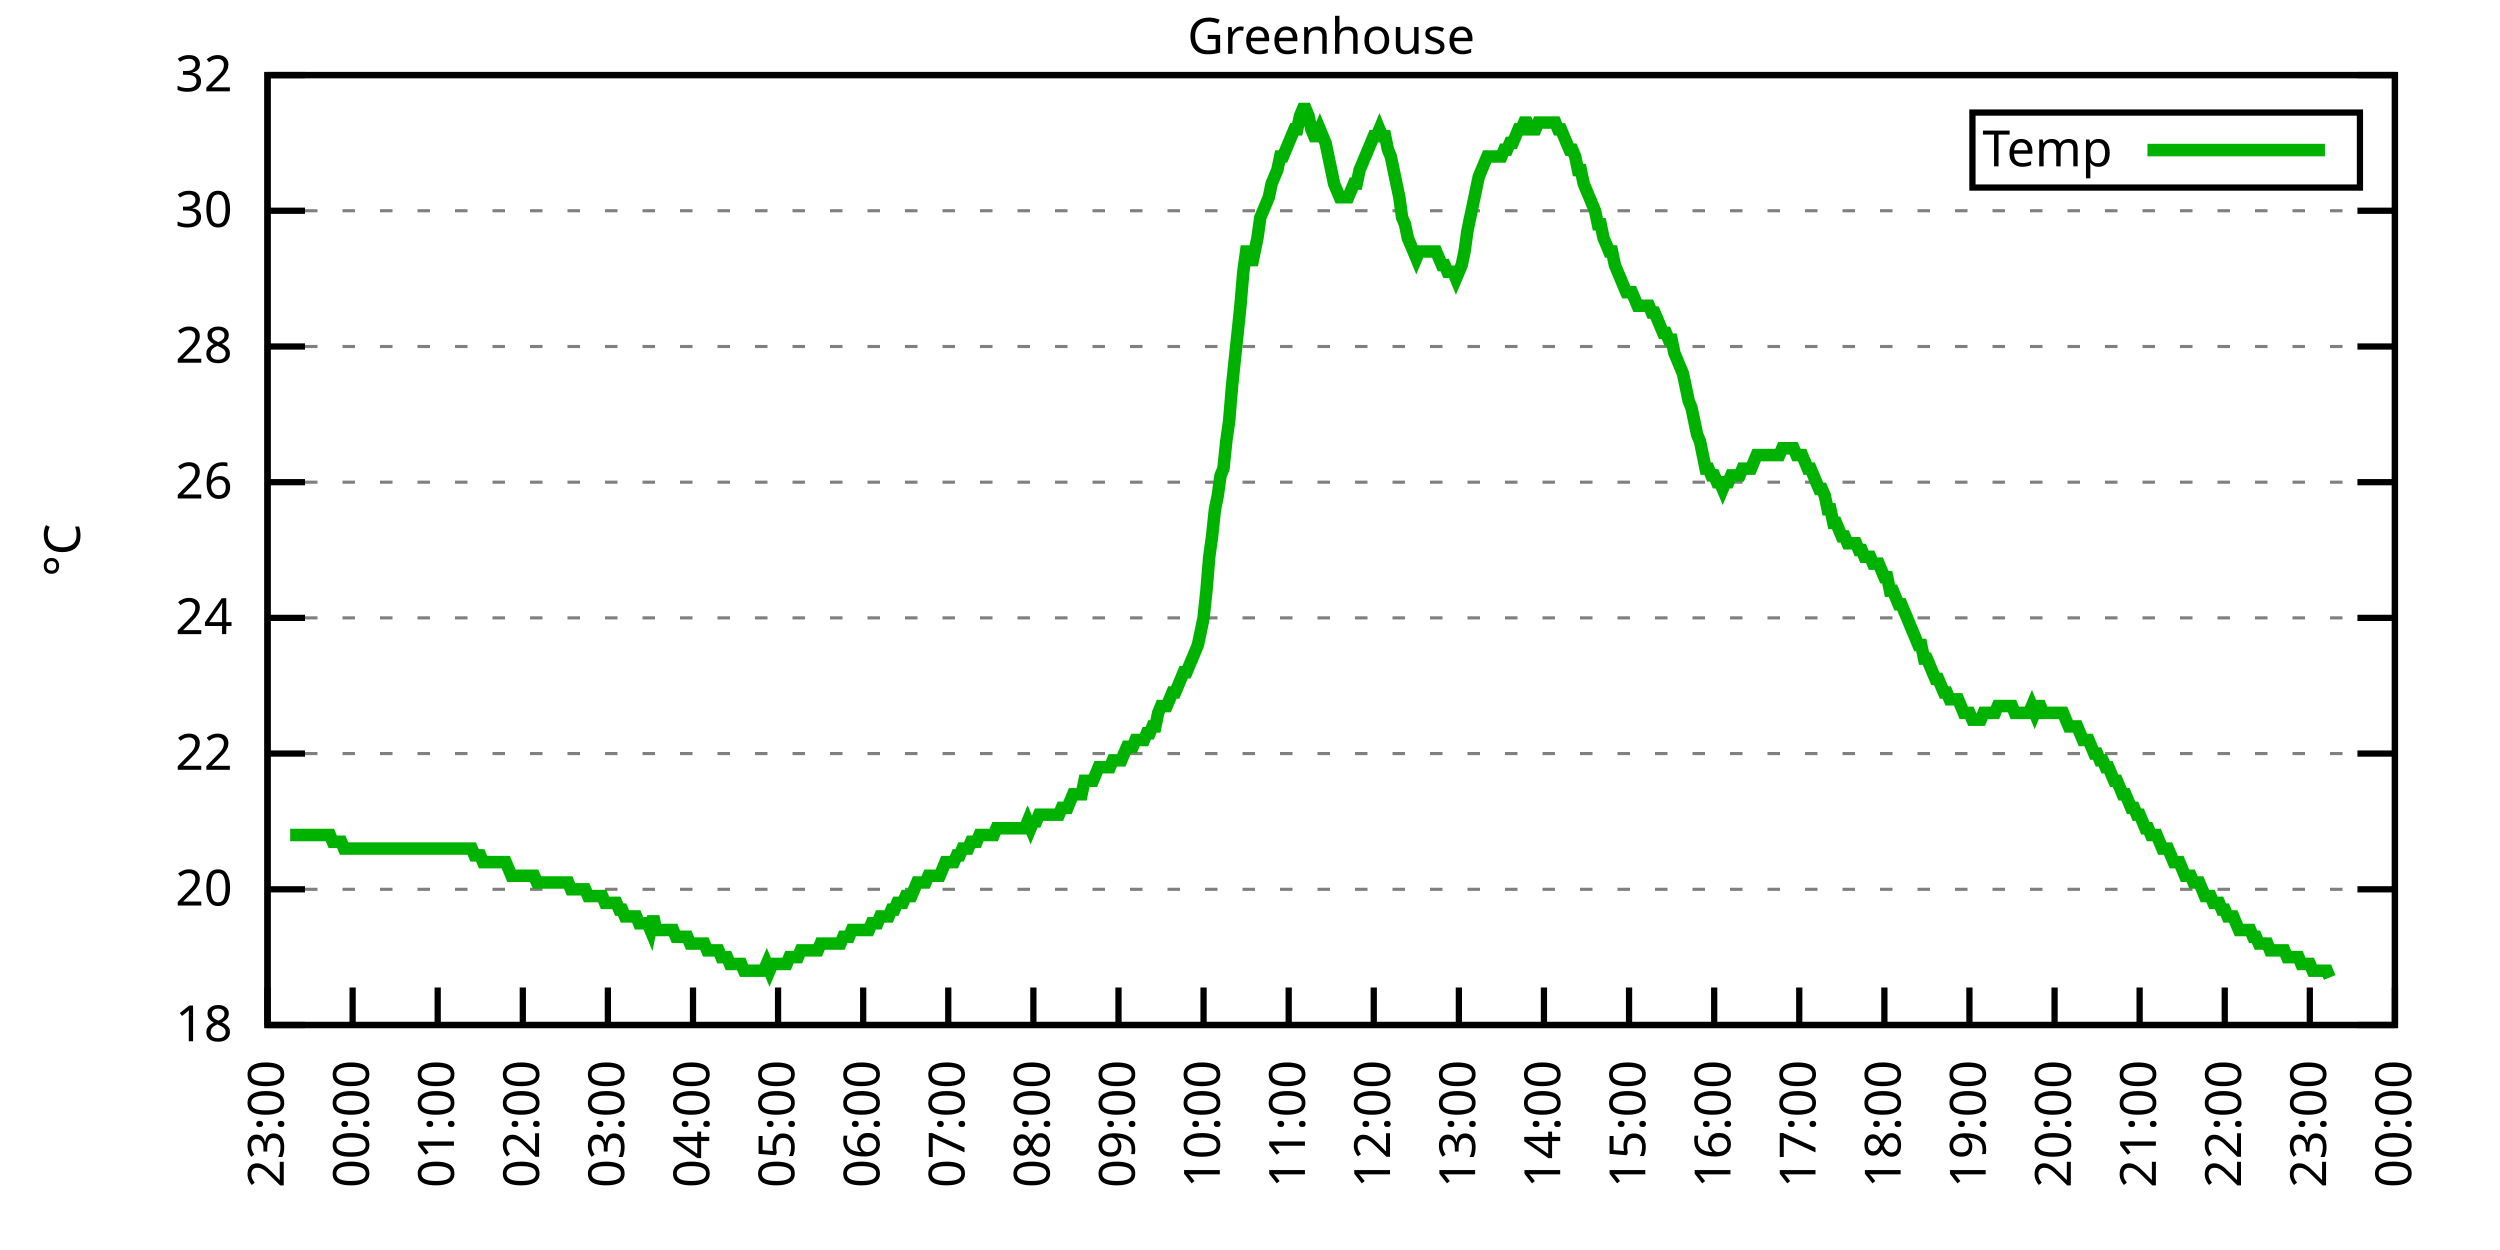
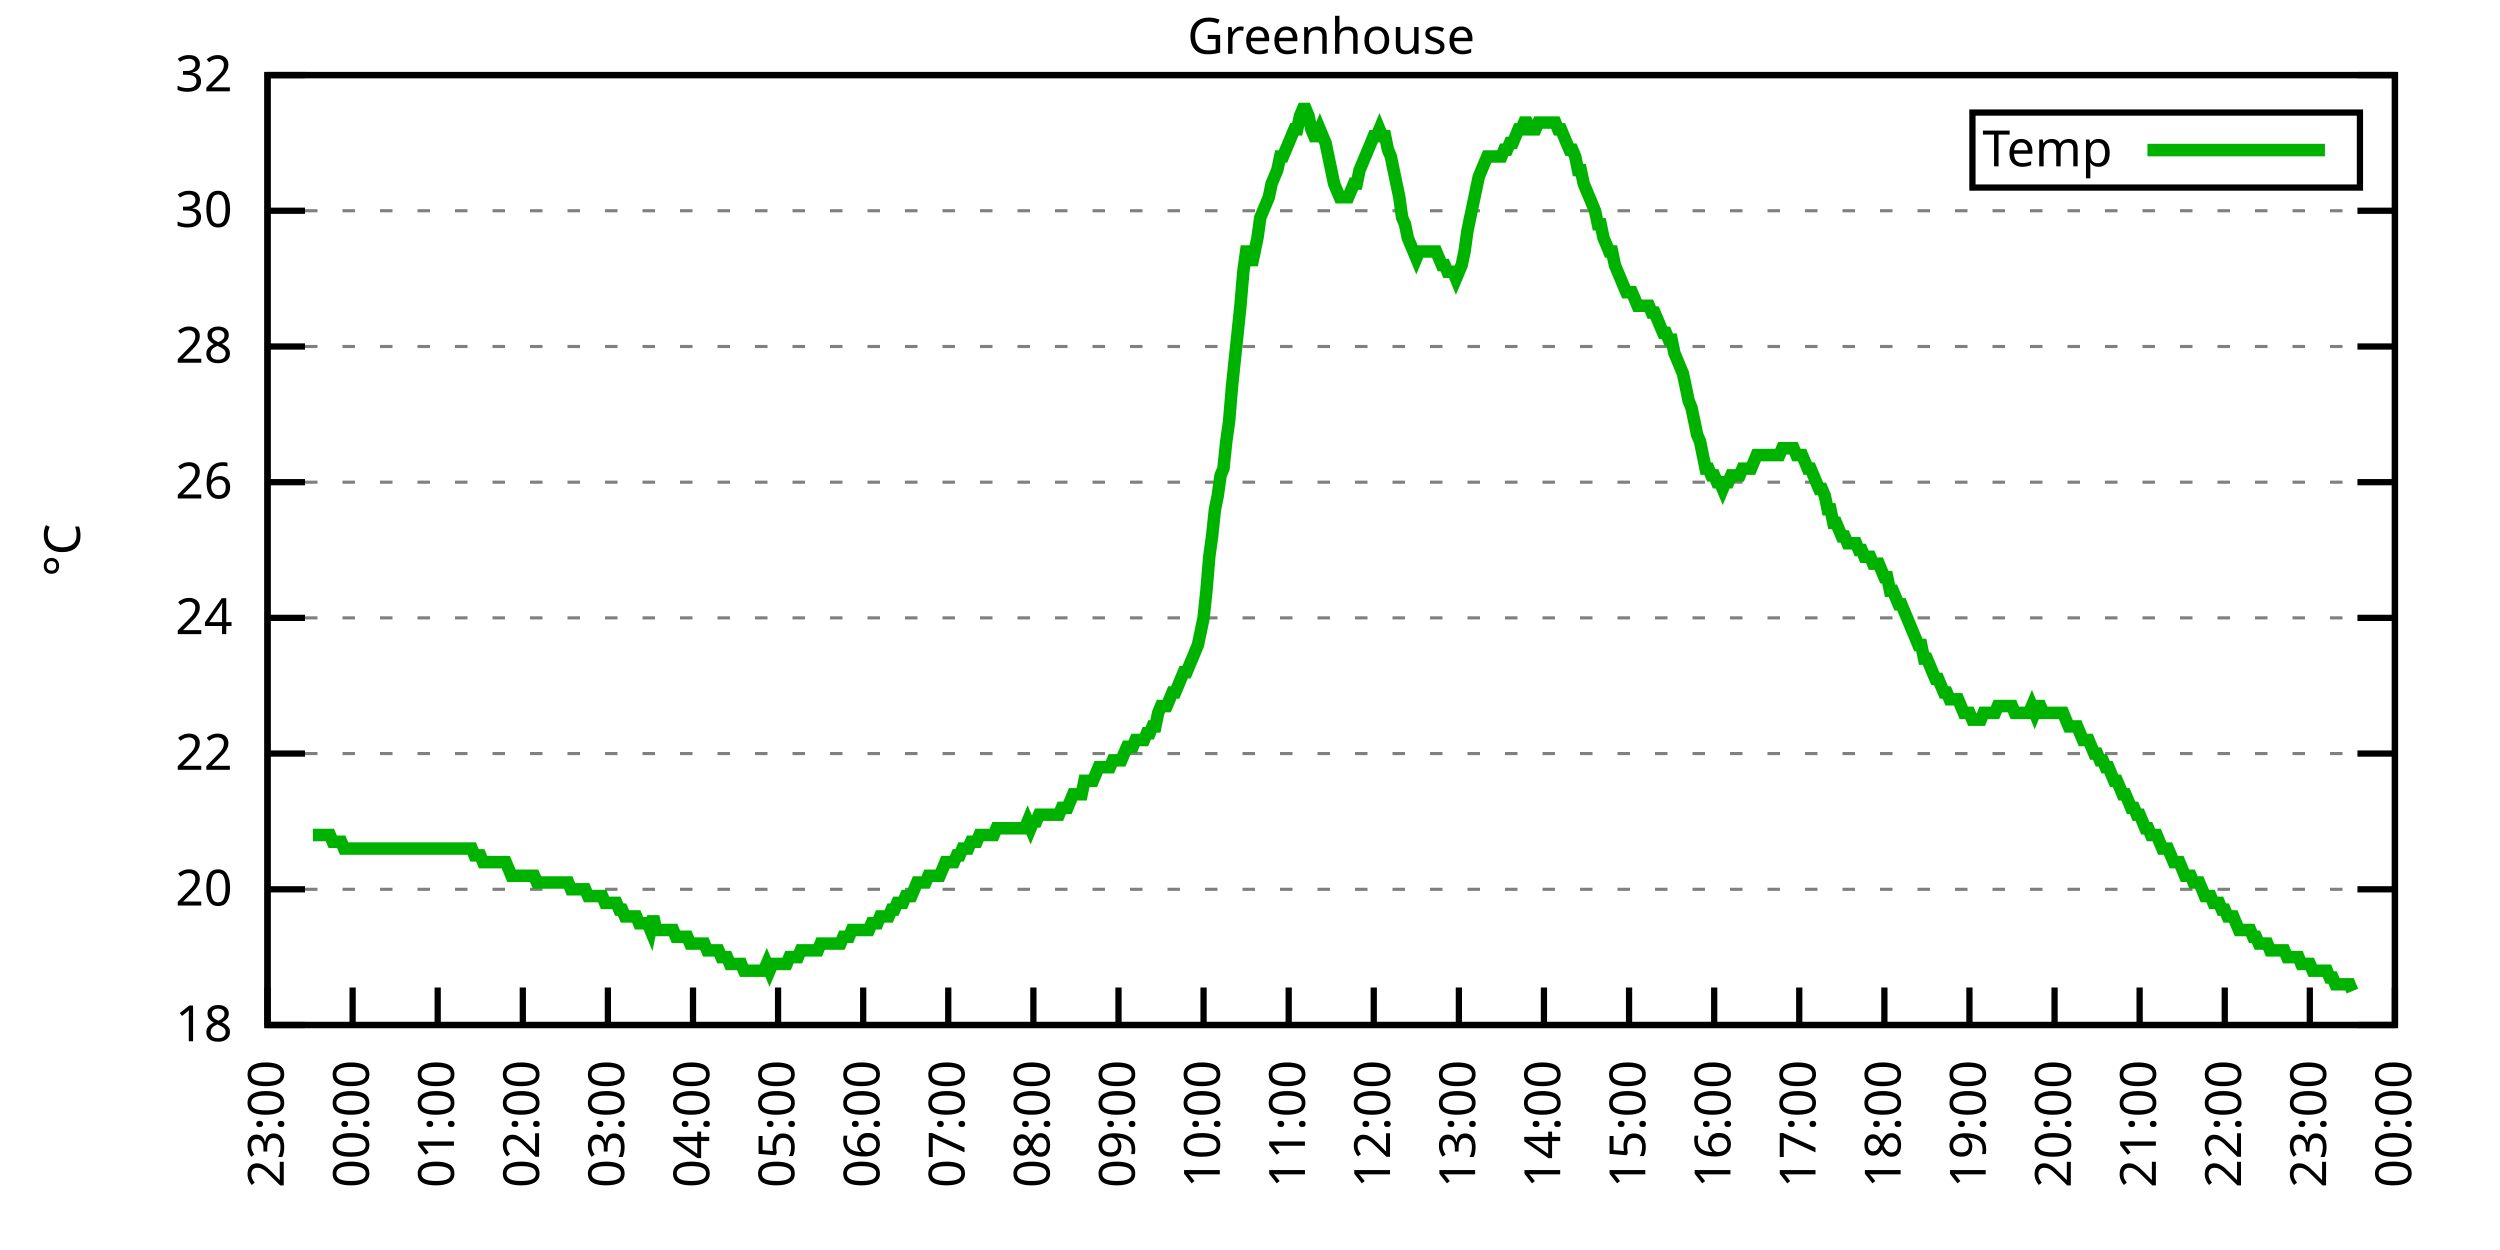
<svg xmlns="http://www.w3.org/2000/svg" xmlns:xlink="http://www.w3.org/1999/xlink" width="400" height="200" viewBox="0 0 400 200">
  <g id="gnuplot_canvas">
    <rect x="0" y="0" width="400" height="200" fill="none" />
    <defs>
      <circle id="gpDot" r="0.5" stroke-width="0.5" stroke="currentColor" />
      <path id="gpPt0" stroke-width="0.333" stroke="currentColor" d="M-1,0 h2 M0,-1 v2" />
      <path id="gpPt1" stroke-width="0.333" stroke="currentColor" d="M-1,-1 L1,1 M1,-1 L-1,1" />
      <path id="gpPt2" stroke-width="0.333" stroke="currentColor" d="M-1,0 L1,0 M0,-1 L0,1 M-1,-1 L1,1 M-1,1 L1,-1" />
      <rect id="gpPt3" stroke-width="0.333" stroke="currentColor" x="-1" y="-1" width="2" height="2" />
      <rect id="gpPt4" stroke-width="0.333" stroke="currentColor" fill="currentColor" x="-1" y="-1" width="2" height="2" />
      <circle id="gpPt5" stroke-width="0.333" stroke="currentColor" cx="0" cy="0" r="1" />
      <use xlink:href="#gpPt5" id="gpPt6" fill="currentColor" stroke="none" />
      <path id="gpPt7" stroke-width="0.333" stroke="currentColor" d="M0,-1.33 L-1.33,0.67 L1.33,0.67 z" />
      <use xlink:href="#gpPt7" id="gpPt8" fill="currentColor" stroke="none" />
      <use xlink:href="#gpPt7" id="gpPt9" stroke="currentColor" transform="rotate(180)" />
      <use xlink:href="#gpPt9" id="gpPt10" fill="currentColor" stroke="none" />
      <use xlink:href="#gpPt3" id="gpPt11" stroke="currentColor" transform="rotate(45)" />
      <use xlink:href="#gpPt11" id="gpPt12" fill="currentColor" stroke="none" />
      <path id="gpPt13" stroke-width="0.333" stroke="currentColor" d="M0,1.330 L1.265,0.411 L0.782,-1.067 L-0.782,-1.076 L-1.265,0.411 z" />
      <use xlink:href="#gpPt13" id="gpPt14" fill="currentColor" stroke="none" />
      <filter id="textbox" filterUnits="objectBoundingBox" x="0" y="0" height="1" width="1">
        <feFlood flood-color="white" flood-opacity="1" result="bgnd" />
        <feComposite in="SourceGraphic" in2="bgnd" operator="atop" />
      </filter>
      <filter id="greybox" filterUnits="objectBoundingBox" x="0" y="0" height="1" width="1">
        <feFlood flood-color="lightgrey" flood-opacity="1" result="grey" />
        <feComposite in="SourceGraphic" in2="grey" operator="atop" />
      </filter>
    </defs>
    <g fill="none" color="white" stroke="currentColor" stroke-width="1.00" stroke-linecap="butt" stroke-linejoin="miter">
</g>
    <g fill="none" color="black" stroke="currentColor" stroke-width="1.00" stroke-linecap="butt" stroke-linejoin="miter">
      <g stroke="none" shape-rendering="crispEdges">
        <polygon fill="rgb(255, 255, 255)" points="42.80,164.00 383.18,164.00 383.18,12.02 42.80,12.02 " />
      </g>
    </g>
    <g fill="none" color="black" stroke="currentColor" stroke-width="1.00" stroke-linecap="butt" stroke-linejoin="miter">
</g>
    <g fill="none" color="black" stroke="black" stroke-width="0.50" stroke-linecap="butt" stroke-linejoin="miter">
</g>
    <g fill="none" color="gray" stroke="currentColor" stroke-width="0.50" stroke-linecap="butt" stroke-linejoin="miter">
      <path stroke="gray" stroke-dasharray="2,4" class="gridline" d="M42.80,164.00 L383.19,164.00  " />
    </g>
    <g fill="none" color="gray" stroke="gray" stroke-width="1.00" stroke-linecap="butt" stroke-linejoin="miter">
</g>
    <g fill="none" color="black" stroke="currentColor" stroke-width="1.00" stroke-linecap="butt" stroke-linejoin="miter">
      <path stroke="black" d="M42.80,164.00 L48.80,164.00 M383.19,164.00 L377.19,164.00  " />
      <g transform="translate(37.20,166.60)" stroke="none" fill="black" font-family="Sans" font-size="8.00" text-anchor="end">
        <text>
          <tspan font-family="Sans"> 18</tspan>
        </text>
      </g>
    </g>
    <g fill="none" color="black" stroke="currentColor" stroke-width="1.00" stroke-linecap="butt" stroke-linejoin="miter">
</g>
    <g fill="none" color="black" stroke="black" stroke-width="0.50" stroke-linecap="butt" stroke-linejoin="miter">
</g>
    <g fill="none" color="gray" stroke="currentColor" stroke-width="0.50" stroke-linecap="butt" stroke-linejoin="miter">
      <path stroke="gray" stroke-dasharray="2,4" class="gridline" d="M42.80,142.29 L383.19,142.29  " />
    </g>
    <g fill="none" color="gray" stroke="gray" stroke-width="1.00" stroke-linecap="butt" stroke-linejoin="miter">
</g>
    <g fill="none" color="black" stroke="currentColor" stroke-width="1.00" stroke-linecap="butt" stroke-linejoin="miter">
      <path stroke="black" d="M42.80,142.29 L48.80,142.29 M383.19,142.29 L377.19,142.29  " />
      <g transform="translate(37.20,144.89)" stroke="none" fill="black" font-family="Sans" font-size="8.00" text-anchor="end">
        <text>
          <tspan font-family="Sans"> 20</tspan>
        </text>
      </g>
    </g>
    <g fill="none" color="black" stroke="currentColor" stroke-width="1.00" stroke-linecap="butt" stroke-linejoin="miter">
</g>
    <g fill="none" color="black" stroke="black" stroke-width="0.50" stroke-linecap="butt" stroke-linejoin="miter">
</g>
    <g fill="none" color="gray" stroke="currentColor" stroke-width="0.50" stroke-linecap="butt" stroke-linejoin="miter">
      <path stroke="gray" stroke-dasharray="2,4" class="gridline" d="M42.80,120.57 L383.19,120.57  " />
    </g>
    <g fill="none" color="gray" stroke="gray" stroke-width="1.00" stroke-linecap="butt" stroke-linejoin="miter">
</g>
    <g fill="none" color="black" stroke="currentColor" stroke-width="1.00" stroke-linecap="butt" stroke-linejoin="miter">
      <path stroke="black" d="M42.80,120.57 L48.80,120.57 M383.19,120.57 L377.19,120.57  " />
      <g transform="translate(37.20,123.17)" stroke="none" fill="black" font-family="Sans" font-size="8.00" text-anchor="end">
        <text>
          <tspan font-family="Sans"> 22</tspan>
        </text>
      </g>
    </g>
    <g fill="none" color="black" stroke="currentColor" stroke-width="1.00" stroke-linecap="butt" stroke-linejoin="miter">
</g>
    <g fill="none" color="black" stroke="black" stroke-width="0.50" stroke-linecap="butt" stroke-linejoin="miter">
</g>
    <g fill="none" color="gray" stroke="currentColor" stroke-width="0.50" stroke-linecap="butt" stroke-linejoin="miter">
      <path stroke="gray" stroke-dasharray="2,4" class="gridline" d="M42.80,98.86 L383.19,98.86  " />
    </g>
    <g fill="none" color="gray" stroke="gray" stroke-width="1.00" stroke-linecap="butt" stroke-linejoin="miter">
</g>
    <g fill="none" color="black" stroke="currentColor" stroke-width="1.00" stroke-linecap="butt" stroke-linejoin="miter">
      <path stroke="black" d="M42.80,98.86 L48.80,98.86 M383.19,98.86 L377.19,98.86  " />
      <g transform="translate(37.20,101.46)" stroke="none" fill="black" font-family="Sans" font-size="8.00" text-anchor="end">
        <text>
          <tspan font-family="Sans"> 24</tspan>
        </text>
      </g>
    </g>
    <g fill="none" color="black" stroke="currentColor" stroke-width="1.00" stroke-linecap="butt" stroke-linejoin="miter">
</g>
    <g fill="none" color="black" stroke="black" stroke-width="0.50" stroke-linecap="butt" stroke-linejoin="miter">
</g>
    <g fill="none" color="gray" stroke="currentColor" stroke-width="0.50" stroke-linecap="butt" stroke-linejoin="miter">
      <path stroke="gray" stroke-dasharray="2,4" class="gridline" d="M42.80,77.15 L383.19,77.15  " />
    </g>
    <g fill="none" color="gray" stroke="gray" stroke-width="1.00" stroke-linecap="butt" stroke-linejoin="miter">
</g>
    <g fill="none" color="black" stroke="currentColor" stroke-width="1.00" stroke-linecap="butt" stroke-linejoin="miter">
      <path stroke="black" d="M42.80,77.15 L48.80,77.15 M383.19,77.15 L377.19,77.15  " />
      <g transform="translate(37.20,79.75)" stroke="none" fill="black" font-family="Sans" font-size="8.00" text-anchor="end">
        <text>
          <tspan font-family="Sans"> 26</tspan>
        </text>
      </g>
    </g>
    <g fill="none" color="black" stroke="currentColor" stroke-width="1.00" stroke-linecap="butt" stroke-linejoin="miter">
</g>
    <g fill="none" color="black" stroke="black" stroke-width="0.50" stroke-linecap="butt" stroke-linejoin="miter">
</g>
    <g fill="none" color="gray" stroke="currentColor" stroke-width="0.50" stroke-linecap="butt" stroke-linejoin="miter">
      <path stroke="gray" stroke-dasharray="2,4" class="gridline" d="M42.80,55.44 L383.19,55.44  " />
    </g>
    <g fill="none" color="gray" stroke="gray" stroke-width="1.00" stroke-linecap="butt" stroke-linejoin="miter">
</g>
    <g fill="none" color="black" stroke="currentColor" stroke-width="1.00" stroke-linecap="butt" stroke-linejoin="miter">
      <path stroke="black" d="M42.80,55.44 L48.80,55.44 M383.19,55.44 L377.19,55.44  " />
      <g transform="translate(37.20,58.04)" stroke="none" fill="black" font-family="Sans" font-size="8.00" text-anchor="end">
        <text>
          <tspan font-family="Sans"> 28</tspan>
        </text>
      </g>
    </g>
    <g fill="none" color="black" stroke="currentColor" stroke-width="1.00" stroke-linecap="butt" stroke-linejoin="miter">
</g>
    <g fill="none" color="black" stroke="black" stroke-width="0.50" stroke-linecap="butt" stroke-linejoin="miter">
</g>
    <g fill="none" color="gray" stroke="currentColor" stroke-width="0.50" stroke-linecap="butt" stroke-linejoin="miter">
      <path stroke="gray" stroke-dasharray="2,4" class="gridline" d="M42.80,33.72 L383.19,33.72  " />
    </g>
    <g fill="none" color="gray" stroke="gray" stroke-width="1.00" stroke-linecap="butt" stroke-linejoin="miter">
</g>
    <g fill="none" color="black" stroke="currentColor" stroke-width="1.00" stroke-linecap="butt" stroke-linejoin="miter">
      <path stroke="black" d="M42.80,33.72 L48.80,33.72 M383.19,33.72 L377.19,33.72  " />
      <g transform="translate(37.20,36.32)" stroke="none" fill="black" font-family="Sans" font-size="8.00" text-anchor="end">
        <text>
          <tspan font-family="Sans"> 30</tspan>
        </text>
      </g>
    </g>
    <g fill="none" color="black" stroke="currentColor" stroke-width="1.00" stroke-linecap="butt" stroke-linejoin="miter">
</g>
    <g fill="none" color="black" stroke="black" stroke-width="0.50" stroke-linecap="butt" stroke-linejoin="miter">
</g>
    <g fill="none" color="gray" stroke="currentColor" stroke-width="0.50" stroke-linecap="butt" stroke-linejoin="miter">
      <path stroke="gray" stroke-dasharray="2,4" class="gridline" d="M42.80,12.01 L383.19,12.01  " />
    </g>
    <g fill="none" color="gray" stroke="gray" stroke-width="1.00" stroke-linecap="butt" stroke-linejoin="miter">
</g>
    <g fill="none" color="black" stroke="currentColor" stroke-width="1.00" stroke-linecap="butt" stroke-linejoin="miter">
      <path stroke="black" d="M42.80,12.01 L48.80,12.01 M383.19,12.01 L377.19,12.01  " />
      <g transform="translate(37.20,14.61)" stroke="none" fill="black" font-family="Sans" font-size="8.00" text-anchor="end">
        <text>
          <tspan font-family="Sans"> 32</tspan>
        </text>
      </g>
    </g>
    <g fill="none" color="black" stroke="currentColor" stroke-width="1.00" stroke-linecap="butt" stroke-linejoin="miter">
      <path stroke="black" d="M42.80,164.00 L42.80,158.00  " />
      <g transform="translate(45.40,169.60) rotate(270.00)" stroke="none" fill="black" font-family="Sans" font-size="8.00" text-anchor="end">
        <text>
          <tspan font-family="Sans">23:00</tspan>
        </text>
      </g>
    </g>
    <g fill="none" color="black" stroke="currentColor" stroke-width="1.00" stroke-linecap="butt" stroke-linejoin="miter">
      <path stroke="black" d="M56.42,164.00 L56.42,158.00  " />
      <g transform="translate(59.02,169.60) rotate(270.00)" stroke="none" fill="black" font-family="Sans" font-size="8.00" text-anchor="end">
        <text>
          <tspan font-family="Sans">00:00</tspan>
        </text>
      </g>
    </g>
    <g fill="none" color="black" stroke="currentColor" stroke-width="1.00" stroke-linecap="butt" stroke-linejoin="miter">
      <path stroke="black" d="M70.03,164.00 L70.03,158.00  " />
      <g transform="translate(72.63,169.60) rotate(270.00)" stroke="none" fill="black" font-family="Sans" font-size="8.00" text-anchor="end">
        <text>
          <tspan font-family="Sans">01:00</tspan>
        </text>
      </g>
    </g>
    <g fill="none" color="black" stroke="currentColor" stroke-width="1.00" stroke-linecap="butt" stroke-linejoin="miter">
      <path stroke="black" d="M83.65,164.00 L83.65,158.00  " />
      <g transform="translate(86.25,169.60) rotate(270.00)" stroke="none" fill="black" font-family="Sans" font-size="8.00" text-anchor="end">
        <text>
          <tspan font-family="Sans">02:00</tspan>
        </text>
      </g>
    </g>
    <g fill="none" color="black" stroke="currentColor" stroke-width="1.00" stroke-linecap="butt" stroke-linejoin="miter">
      <path stroke="black" d="M97.26,164.00 L97.26,158.00  " />
      <g transform="translate(99.86,169.60) rotate(270.00)" stroke="none" fill="black" font-family="Sans" font-size="8.00" text-anchor="end">
        <text>
          <tspan font-family="Sans">03:00</tspan>
        </text>
      </g>
    </g>
    <g fill="none" color="black" stroke="currentColor" stroke-width="1.00" stroke-linecap="butt" stroke-linejoin="miter">
      <path stroke="black" d="M110.88,164.00 L110.88,158.00  " />
      <g transform="translate(113.48,169.60) rotate(270.00)" stroke="none" fill="black" font-family="Sans" font-size="8.00" text-anchor="end">
        <text>
          <tspan font-family="Sans">04:00</tspan>
        </text>
      </g>
    </g>
    <g fill="none" color="black" stroke="currentColor" stroke-width="1.00" stroke-linecap="butt" stroke-linejoin="miter">
      <path stroke="black" d="M124.49,164.00 L124.49,158.00  " />
      <g transform="translate(127.09,169.60) rotate(270.00)" stroke="none" fill="black" font-family="Sans" font-size="8.00" text-anchor="end">
        <text>
          <tspan font-family="Sans">05:00</tspan>
        </text>
      </g>
    </g>
    <g fill="none" color="black" stroke="currentColor" stroke-width="1.00" stroke-linecap="butt" stroke-linejoin="miter">
      <path stroke="black" d="M138.11,164.00 L138.11,158.00  " />
      <g transform="translate(140.71,169.60) rotate(270.00)" stroke="none" fill="black" font-family="Sans" font-size="8.00" text-anchor="end">
        <text>
          <tspan font-family="Sans">06:00</tspan>
        </text>
      </g>
    </g>
    <g fill="none" color="black" stroke="currentColor" stroke-width="1.00" stroke-linecap="butt" stroke-linejoin="miter">
      <path stroke="black" d="M151.72,164.00 L151.72,158.00  " />
      <g transform="translate(154.32,169.60) rotate(270.00)" stroke="none" fill="black" font-family="Sans" font-size="8.00" text-anchor="end">
        <text>
          <tspan font-family="Sans">07:00</tspan>
        </text>
      </g>
    </g>
    <g fill="none" color="black" stroke="currentColor" stroke-width="1.00" stroke-linecap="butt" stroke-linejoin="miter">
      <path stroke="black" d="M165.34,164.00 L165.34,158.00  " />
      <g transform="translate(167.94,169.60) rotate(270.00)" stroke="none" fill="black" font-family="Sans" font-size="8.00" text-anchor="end">
        <text>
          <tspan font-family="Sans">08:00</tspan>
        </text>
      </g>
    </g>
    <g fill="none" color="black" stroke="currentColor" stroke-width="1.00" stroke-linecap="butt" stroke-linejoin="miter">
      <path stroke="black" d="M178.96,164.00 L178.96,158.00  " />
      <g transform="translate(181.56,169.60) rotate(270.00)" stroke="none" fill="black" font-family="Sans" font-size="8.00" text-anchor="end">
        <text>
          <tspan font-family="Sans">09:00</tspan>
        </text>
      </g>
    </g>
    <g fill="none" color="black" stroke="currentColor" stroke-width="1.00" stroke-linecap="butt" stroke-linejoin="miter">
      <path stroke="black" d="M192.57,164.00 L192.57,158.00  " />
      <g transform="translate(195.17,169.60) rotate(270.00)" stroke="none" fill="black" font-family="Sans" font-size="8.00" text-anchor="end">
        <text>
          <tspan font-family="Sans">10:00</tspan>
        </text>
      </g>
    </g>
    <g fill="none" color="black" stroke="currentColor" stroke-width="1.00" stroke-linecap="butt" stroke-linejoin="miter">
      <path stroke="black" d="M206.19,164.00 L206.19,158.00  " />
      <g transform="translate(208.79,169.60) rotate(270.00)" stroke="none" fill="black" font-family="Sans" font-size="8.00" text-anchor="end">
        <text>
          <tspan font-family="Sans">11:00</tspan>
        </text>
      </g>
    </g>
    <g fill="none" color="black" stroke="currentColor" stroke-width="1.00" stroke-linecap="butt" stroke-linejoin="miter">
      <path stroke="black" d="M219.80,164.00 L219.80,158.00  " />
      <g transform="translate(222.40,169.60) rotate(270.00)" stroke="none" fill="black" font-family="Sans" font-size="8.00" text-anchor="end">
        <text>
          <tspan font-family="Sans">12:00</tspan>
        </text>
      </g>
    </g>
    <g fill="none" color="black" stroke="currentColor" stroke-width="1.00" stroke-linecap="butt" stroke-linejoin="miter">
      <path stroke="black" d="M233.42,164.00 L233.42,158.00  " />
      <g transform="translate(236.02,169.60) rotate(270.00)" stroke="none" fill="black" font-family="Sans" font-size="8.00" text-anchor="end">
        <text>
          <tspan font-family="Sans">13:00</tspan>
        </text>
      </g>
    </g>
    <g fill="none" color="black" stroke="currentColor" stroke-width="1.00" stroke-linecap="butt" stroke-linejoin="miter">
      <path stroke="black" d="M247.03,164.00 L247.03,158.00  " />
      <g transform="translate(249.63,169.60) rotate(270.00)" stroke="none" fill="black" font-family="Sans" font-size="8.00" text-anchor="end">
        <text>
          <tspan font-family="Sans">14:00</tspan>
        </text>
      </g>
    </g>
    <g fill="none" color="black" stroke="currentColor" stroke-width="1.00" stroke-linecap="butt" stroke-linejoin="miter">
      <path stroke="black" d="M260.65,164.00 L260.65,158.00  " />
      <g transform="translate(263.25,169.60) rotate(270.00)" stroke="none" fill="black" font-family="Sans" font-size="8.00" text-anchor="end">
        <text>
          <tspan font-family="Sans">15:00</tspan>
        </text>
      </g>
    </g>
    <g fill="none" color="black" stroke="currentColor" stroke-width="1.00" stroke-linecap="butt" stroke-linejoin="miter">
      <path stroke="black" d="M274.27,164.00 L274.27,158.00  " />
      <g transform="translate(276.87,169.60) rotate(270.00)" stroke="none" fill="black" font-family="Sans" font-size="8.00" text-anchor="end">
        <text>
          <tspan font-family="Sans">16:00</tspan>
        </text>
      </g>
    </g>
    <g fill="none" color="black" stroke="currentColor" stroke-width="1.00" stroke-linecap="butt" stroke-linejoin="miter">
      <path stroke="black" d="M287.88,164.00 L287.88,158.00  " />
      <g transform="translate(290.48,169.60) rotate(270.00)" stroke="none" fill="black" font-family="Sans" font-size="8.00" text-anchor="end">
        <text>
          <tspan font-family="Sans">17:00</tspan>
        </text>
      </g>
    </g>
    <g fill="none" color="black" stroke="currentColor" stroke-width="1.00" stroke-linecap="butt" stroke-linejoin="miter">
      <path stroke="black" d="M301.50,164.00 L301.50,158.00  " />
      <g transform="translate(304.10,169.60) rotate(270.00)" stroke="none" fill="black" font-family="Sans" font-size="8.00" text-anchor="end">
        <text>
          <tspan font-family="Sans">18:00</tspan>
        </text>
      </g>
    </g>
    <g fill="none" color="black" stroke="currentColor" stroke-width="1.00" stroke-linecap="butt" stroke-linejoin="miter">
      <path stroke="black" d="M315.11,164.00 L315.11,158.00  " />
      <g transform="translate(317.71,169.60) rotate(270.00)" stroke="none" fill="black" font-family="Sans" font-size="8.00" text-anchor="end">
        <text>
          <tspan font-family="Sans">19:00</tspan>
        </text>
      </g>
    </g>
    <g fill="none" color="black" stroke="currentColor" stroke-width="1.00" stroke-linecap="butt" stroke-linejoin="miter">
      <path stroke="black" d="M328.73,164.00 L328.73,158.00  " />
      <g transform="translate(331.33,169.60) rotate(270.00)" stroke="none" fill="black" font-family="Sans" font-size="8.00" text-anchor="end">
        <text>
          <tspan font-family="Sans">20:00</tspan>
        </text>
      </g>
    </g>
    <g fill="none" color="black" stroke="currentColor" stroke-width="1.00" stroke-linecap="butt" stroke-linejoin="miter">
      <path stroke="black" d="M342.34,164.00 L342.34,158.00  " />
      <g transform="translate(344.94,169.60) rotate(270.00)" stroke="none" fill="black" font-family="Sans" font-size="8.00" text-anchor="end">
        <text>
          <tspan font-family="Sans">21:00</tspan>
        </text>
      </g>
    </g>
    <g fill="none" color="black" stroke="currentColor" stroke-width="1.00" stroke-linecap="butt" stroke-linejoin="miter">
      <path stroke="black" d="M355.96,164.00 L355.96,158.00  " />
      <g transform="translate(358.56,169.60) rotate(270.00)" stroke="none" fill="black" font-family="Sans" font-size="8.00" text-anchor="end">
        <text>
          <tspan font-family="Sans">22:00</tspan>
        </text>
      </g>
    </g>
    <g fill="none" color="black" stroke="currentColor" stroke-width="1.00" stroke-linecap="butt" stroke-linejoin="miter">
      <path stroke="black" d="M369.57,164.00 L369.57,158.00  " />
      <g transform="translate(372.17,169.60) rotate(270.00)" stroke="none" fill="black" font-family="Sans" font-size="8.00" text-anchor="end">
        <text>
          <tspan font-family="Sans">23:00</tspan>
        </text>
      </g>
    </g>
    <g fill="none" color="black" stroke="currentColor" stroke-width="1.00" stroke-linecap="butt" stroke-linejoin="miter">
      <path stroke="black" d="M383.19,164.00 L383.19,158.00  " />
      <g transform="translate(385.79,169.60) rotate(270.00)" stroke="none" fill="black" font-family="Sans" font-size="8.00" text-anchor="end">
        <text>
          <tspan font-family="Sans">00:00</tspan>
        </text>
      </g>
    </g>
    <g fill="none" color="black" stroke="currentColor" stroke-width="1.00" stroke-linecap="butt" stroke-linejoin="miter">
</g>
    <g fill="none" color="black" stroke="currentColor" stroke-width="1.00" stroke-linecap="butt" stroke-linejoin="miter">
      <path stroke="black" d="M42.80,12.01 L42.80,164.00 L383.19,164.00 L383.19,12.01 L42.80,12.01 Z  " />
    </g>
    <g fill="none" color="black" stroke="currentColor" stroke-width="1.00" stroke-linecap="butt" stroke-linejoin="miter">
</g>
    <g fill="none" color="black" stroke="currentColor" stroke-width="1.00" stroke-linecap="butt" stroke-linejoin="miter">
      <path stroke="black" d="M315.59,30.01 L315.59,18.01 L377.59,18.01 L377.59,30.01 L315.59,30.01 Z  " />
    </g>
    <g id="Greenhouse_plot_1">
      <g fill="none" color="white" stroke="black" stroke-width="2.00" stroke-linecap="butt" stroke-linejoin="miter">
</g>
      <g fill="none" color="black" stroke="currentColor" stroke-width="2.00" stroke-linecap="butt" stroke-linejoin="miter">
        <g transform="translate(337.99,26.61)" stroke="none" fill="black" font-family="Sans" font-size="8.00" text-anchor="end">
          <text>
            <tspan font-family="Sans">Temp</tspan>
          </text>
        </g>
      </g>
      <g fill="none" color="black" stroke="currentColor" stroke-width="2.00" stroke-linecap="butt" stroke-linejoin="miter">
-         <path stroke="rgb(  0, 178,   0)" d="M343.59,24.01 L371.99,24.01 M46.43,133.60 L46.88,133.60 L47.34,133.60 L47.79,133.60 L48.25,133.60 L48.70,133.60   L49.15,133.60 L49.61,133.60 L50.06,133.60 L50.52,133.60 L50.97,133.60 L51.42,133.60 L51.88,133.60 L52.33,133.60   L52.78,133.60 L53.24,134.69 L53.69,134.69 L54.15,134.69 L54.60,134.69 L55.05,135.77 L55.51,135.77 L55.96,135.77   L56.42,135.77 L56.87,135.77 L57.32,135.77 L57.78,135.77 L58.23,135.77 L58.68,135.77 L59.14,135.77 L59.59,135.77   L60.05,135.77 L60.50,135.77 L60.95,135.77 L61.41,135.77 L61.86,135.77 L62.32,135.77 L62.77,135.77 L63.22,135.77   L63.68,135.77 L64.13,135.77 L64.58,135.77 L65.04,135.77 L65.49,135.77 L65.95,135.77 L66.40,135.77 L66.85,135.77   L67.31,135.77 L67.76,135.77 L68.22,135.77 L68.67,135.77 L69.12,135.77 L69.58,135.77 L70.03,135.77 L70.49,135.77   L70.94,135.77 L71.39,135.77 L71.85,135.77 L72.30,135.77 L72.75,135.77 L73.21,135.77 L73.66,135.77 L74.12,135.77   L74.57,135.77 L75.02,135.77 L75.48,135.77 L75.93,136.86 L76.39,136.86 L76.84,136.86 L77.29,137.94 L77.75,137.94   L78.20,137.94 L78.65,137.94 L79.11,137.94 L79.56,137.94 L80.02,137.94 L80.47,137.94 L80.92,137.94 L81.38,139.03   L81.83,140.12 L82.29,140.12 L82.74,140.12 L83.19,140.12 L83.65,140.12 L84.10,140.12 L84.55,140.12 L85.01,140.12   L85.46,140.12 L85.92,141.20 L86.37,141.20 L86.82,141.20 L87.28,141.20 L87.73,141.20 L88.19,141.20 L88.64,141.20   L89.09,141.20 L89.55,141.20 L90.00,141.20 L90.45,141.20 L90.91,141.20 L91.36,142.29 L91.82,142.29 L92.27,142.29   L92.72,142.29 L93.18,142.29 L93.63,142.29 L94.09,143.37 L94.54,143.37 L94.99,143.37 L95.45,143.37 L95.90,143.37   L96.35,143.37 L96.81,144.46 L97.26,144.46 L97.72,144.46 L98.17,144.46 L98.62,144.46 L99.08,145.54 L99.53,145.54   L99.99,146.63 L100.44,146.63 L100.89,146.63 L101.35,146.63 L101.80,146.63 L102.25,147.72 L102.71,147.72 L103.16,147.72   L103.62,147.72 L104.07,148.80 L104.52,146.63 L104.98,148.80 L105.43,148.80 L105.89,148.80 L106.34,148.80 L106.79,148.80   L107.25,148.80 L107.70,148.80 L108.15,149.89 L108.61,149.89 L109.06,149.89 L109.52,149.89 L109.97,149.89 L110.42,150.97   L110.88,150.97 L111.33,150.97 L111.79,150.97 L112.24,150.97 L112.69,150.97 L113.15,152.06 L113.60,152.06 L114.05,152.06   L114.51,152.06 L114.96,152.06 L115.42,153.14 L115.87,153.14 L116.32,153.14 L116.78,154.23 L117.23,154.23 L117.69,154.23   L118.14,154.23 L118.59,154.23 L119.05,155.31 L119.50,155.31 L119.96,155.31 L120.41,155.31 L120.86,155.31 L121.32,155.31   L121.77,155.31 L122.22,155.31 L122.68,154.23 L123.13,155.31 L123.59,154.23 L124.04,154.23 L124.49,154.23 L124.95,154.23   L125.40,154.23 L125.86,154.23 L126.31,153.14 L126.76,153.14 L127.22,153.14 L127.67,153.14 L128.12,152.06 L128.58,152.06   L129.03,152.06 L129.49,152.06 L129.94,152.06 L130.39,152.06 L130.85,152.06 L131.30,150.97 L131.76,150.97 L132.21,150.97   L132.66,150.97 L133.12,150.97 L133.57,150.97 L134.02,150.97 L134.48,150.97 L134.93,149.89 L135.39,149.89 L135.84,149.89   L136.29,148.80 L136.75,148.80 L137.20,148.80 L137.66,148.80 L138.11,148.80 L138.56,148.80 L139.02,148.80 L139.47,147.72   L139.92,147.72 L140.38,147.72 L140.83,146.63 L141.29,146.63 L141.74,146.63 L142.19,146.63 L142.65,145.54 L143.10,145.54   L143.56,144.46 L144.01,144.46 L144.46,144.46 L144.92,143.37 L145.37,143.37 L145.82,143.37 L146.28,142.29 L146.73,141.20   L147.19,141.20 L147.64,141.20 L148.09,141.20 L148.55,140.12 L149.00,140.12 L149.46,140.12 L149.91,140.12 L150.36,140.12   L150.82,139.03 L151.27,137.94 L151.72,137.94 L152.18,137.94 L152.63,137.94 L153.09,136.86 L153.54,136.86 L153.99,135.77   L154.45,135.77 L154.90,135.77 L155.36,134.69 L155.81,134.69 L156.26,134.69 L156.72,133.60 L157.17,133.60 L157.62,133.60   L158.08,133.60 L158.53,133.60 L158.99,133.60 L159.44,132.52 L159.89,132.52 L160.35,132.52 L160.80,132.52 L161.26,132.52   L161.71,132.52 L162.16,132.52 L162.62,132.52 L163.07,132.52 L163.52,132.52 L163.98,132.52 L164.43,131.43 L164.89,132.52   L165.34,131.43 L165.79,131.43 L166.25,130.35 L166.70,130.35 L167.16,130.35 L167.61,130.35 L168.06,130.35 L168.52,130.35   L168.97,130.35 L169.43,130.35 L169.88,129.26 L170.33,129.26 L170.79,129.26 L171.24,128.17 L171.69,127.09 L172.15,127.09   L172.60,127.09 L173.06,127.09 L173.51,124.92 L173.96,124.92 L174.42,124.92 L174.87,124.92 L175.33,123.83 L175.78,122.75   L176.23,122.75 L176.69,122.75 L177.14,122.75 L177.59,122.75 L178.05,121.66 L178.50,121.66 L178.96,121.66 L179.41,121.66   L179.86,120.57 L180.32,119.49 L180.77,119.49 L181.23,119.49 L181.68,118.40 L182.13,118.40 L182.59,118.40 L183.04,118.40   L183.49,117.32 L183.95,117.32 L184.40,116.23 L184.86,116.23 L185.31,114.06 L185.76,112.97 L186.22,112.97 L186.67,112.97   L187.13,111.89 L187.58,110.80 L188.03,110.80 L188.49,109.72 L188.94,108.63 L189.39,107.55 L189.85,107.55 L190.30,106.46   L190.76,105.38 L191.21,104.29 L191.66,103.20 L192.12,101.03 L192.57,98.86 L193.03,94.52 L193.48,89.09 L193.93,85.83   L194.39,81.49 L194.84,79.32 L195.29,76.06 L195.75,74.98 L196.20,70.63 L196.66,67.38 L197.11,61.95 L197.56,57.61   L198.02,53.26 L198.47,48.92 L198.93,43.49 L199.38,40.24 L199.83,40.24 L200.29,42.41 L200.74,40.24 L201.19,38.07   L201.65,34.81 L202.10,33.72 L202.56,32.64 L203.01,31.55 L203.46,29.38 L203.92,28.29 L204.37,27.21 L204.83,25.04   L205.28,25.04 L205.73,23.95 L206.19,22.87 L206.64,21.78 L207.09,20.70 L207.55,20.70 L208.00,18.52 L208.46,17.44   L208.91,17.44 L209.36,18.52 L209.82,20.70 L210.27,21.78 L210.73,21.78 L211.18,20.70 L211.63,21.78 L212.09,22.87   L212.54,25.04 L213.00,27.21 L213.45,29.38 L213.90,30.47 L214.36,31.55 L214.81,31.55 L215.26,31.55 L215.72,31.55   L216.17,30.47 L216.63,29.38 L217.08,29.38 L217.53,27.21 L217.99,26.12 L218.44,25.04 L218.90,23.95 L219.35,22.87   L219.80,21.78 L220.26,21.78 L220.71,20.70 L221.16,21.78 L221.62,21.78 L222.07,23.95 L222.53,25.04 L222.98,27.21   L223.43,29.38 L223.89,31.55 L224.34,34.81 L224.80,35.89 L225.25,38.07 L225.70,39.15 L226.16,40.24 L226.61,41.32   L227.06,40.24 L227.52,40.24 L227.97,40.24 L228.43,40.24 L228.88,40.24 L229.33,40.24 L229.79,40.24 L230.24,41.32   L230.70,42.41 L231.15,42.41 L231.60,43.49 L232.06,43.49 L232.51,43.49 L232.96,44.58 L233.42,43.49 L233.87,42.41   L234.33,40.24 L234.78,36.98 L235.23,34.81 L235.69,32.64 L236.14,30.47 L236.60,28.29 L237.05,27.21 L237.50,26.12   L237.96,25.04 L238.41,25.04 L238.86,25.04 L239.32,25.04 L239.77,25.04 L240.23,25.04 L240.68,23.95 L241.13,23.95   L241.59,22.87 L242.04,22.87 L242.50,21.78 L242.95,20.70 L243.40,20.70 L243.86,19.61 L244.31,19.61 L244.76,20.70   L245.22,20.70 L245.67,20.70 L246.13,19.61 L246.58,19.61 L247.03,19.61 L247.49,19.61 L247.94,19.61 L248.40,19.61   L248.85,19.61 L249.30,20.70 L249.76,20.70 L250.21,21.78 L250.66,22.87 L251.12,23.95 L251.57,23.95 L252.03,25.04   L252.48,27.21 L252.93,27.21 L253.39,29.38 L253.84,30.47 L254.30,31.55 L254.75,32.64 L255.20,33.72 L255.66,35.89   L256.11,35.89 L256.56,38.07 L257.02,39.15 L257.47,40.24 L257.93,40.24 L258.38,42.41 L258.83,43.49 L259.29,44.58   L259.74,45.66 L260.20,46.75 L260.65,46.75 L261.10,46.75 L261.56,47.84 L262.01,48.92 L262.47,48.92 L262.92,48.92   L263.37,48.92 L263.83,48.92 L264.28,50.01 L264.73,50.01 L265.19,51.09 L265.64,52.18 L266.10,53.26 L266.55,53.26   L267.00,54.35 L267.46,54.35 L267.91,56.52 L268.37,57.61 L268.82,58.69 L269.27,59.78 L269.73,61.95 L270.18,64.12   L270.63,65.21 L271.09,67.38 L271.54,69.55 L272.00,70.63 L272.45,72.81 L272.90,74.98 L273.36,74.98 L273.81,76.06   L274.27,76.06 L274.72,77.15 L275.17,77.15 L275.63,78.23 L276.08,77.15 L276.53,77.15 L276.99,76.06 L277.44,76.06   L277.90,76.06 L278.35,76.06 L278.80,74.98 L279.26,74.98 L279.71,74.98 L280.17,74.98 L280.62,73.89 L281.07,72.81   L281.53,72.81 L281.98,72.81 L282.43,72.81 L282.89,72.81 L283.34,72.81 L283.80,72.81 L284.25,72.81 L284.70,72.81   L285.16,71.72 L285.61,71.72 L286.07,71.72 L286.52,71.72 L286.97,71.72 L287.43,72.81 L287.88,72.81 L288.33,72.81   L288.79,73.89 L289.24,74.98 L289.70,74.98 L290.15,76.06 L290.60,77.15 L291.06,78.23 L291.51,78.23 L291.97,79.32   L292.42,81.49 L292.87,81.49 L293.33,83.66 L293.78,83.66 L294.23,84.75 L294.69,85.83 L295.14,85.83 L295.60,86.92   L296.05,86.92 L296.50,86.92 L296.96,86.92 L297.41,88.00 L297.87,88.00 L298.32,89.09 L298.77,89.09 L299.23,89.09   L299.68,90.18 L300.13,90.18 L300.59,90.18 L301.04,91.26 L301.50,92.35 L301.95,92.35 L302.40,94.52 L302.86,94.52   L303.31,95.60 L303.77,96.69 L304.22,96.69 L304.67,97.78 L305.13,98.86 L305.58,99.95 L306.03,101.03 L306.49,102.12   L306.94,103.20 L307.40,103.20 L307.85,105.38 L308.30,105.38 L308.76,106.46 L309.21,107.55 L309.67,108.63 L310.12,108.63   L310.57,109.72 L311.03,110.80 L311.48,110.80 L311.94,111.89 L312.39,111.89 L312.84,111.89 L313.30,111.89 L313.75,112.97   L314.20,114.06 L314.66,114.06 L315.11,114.06 L315.57,115.15 L316.02,115.15 L316.47,115.15 L316.93,115.15 L317.38,114.06   L317.84,114.06 L318.29,114.06 L318.74,114.06 L319.20,114.06 L319.65,112.97 L320.10,112.97 L320.56,112.97 L321.01,112.97   L321.47,112.97 L321.92,112.97 L322.37,114.06 L322.83,114.06 L323.28,114.06 L323.74,114.06 L324.19,114.06 L324.64,114.06   L325.10,112.97 L325.55,114.06 L326.00,112.97 L326.46,112.97 L326.91,114.06 L327.37,114.06 L327.82,114.06 L328.27,114.06   L328.73,114.06 L329.18,114.06 L329.64,114.06 L330.09,114.06 L330.54,115.15 L331.00,116.23 L331.45,116.23 L331.90,116.23   L332.36,116.23 L332.81,117.32 L333.27,118.40 L333.72,118.40 L334.17,118.40 L334.63,119.49 L335.08,120.57 L335.54,120.57   L335.99,121.66 L336.44,121.66 L336.90,122.75 L337.35,122.75 L337.80,123.83 L338.26,124.92 L338.71,124.92 L339.17,126.00   L339.62,127.09 L340.07,127.09 L340.53,128.17 L340.98,129.26 L341.44,129.26 L341.89,130.35 L342.34,130.35 L342.80,131.43   L343.25,132.52 L343.70,132.52 L344.16,133.60 L344.61,133.60 L345.07,133.60 L345.52,134.69 L345.97,135.77 L346.43,135.77   L346.88,135.77 L347.34,136.86 L347.79,137.94 L348.24,137.94 L348.70,137.94 L349.15,139.03 L349.60,140.12 L350.06,140.12   L350.51,140.12 L350.97,141.20 L351.42,141.20 L351.87,141.20 L352.33,142.29 L352.78,143.37 L353.24,143.37 L353.69,143.37   L354.14,144.46 L354.60,144.46 L355.05,144.46 L355.50,145.54 L355.96,145.54 L356.41,146.63 L356.87,146.63 L357.32,146.63   L357.77,147.72 L358.23,148.80 L358.68,148.80 L359.14,148.80 L359.59,148.80 L360.04,148.80 L360.50,149.89 L360.95,149.89   L361.41,150.97 L361.86,150.97 L362.31,150.97 L362.77,150.97 L363.22,152.06 L363.67,152.06 L364.13,152.06 L364.58,152.06   L365.04,152.06 L365.49,152.06 L365.94,153.14 L366.40,153.14 L366.85,153.14 L367.31,153.14 L367.76,153.14 L368.21,154.23   L368.67,154.23 L369.12,154.23 L369.57,154.23 L370.03,155.31 L370.48,155.31 L370.94,155.31 L371.39,155.31 L371.84,155.31   L372.30,155.31 L372.75,156.40  " />
+         <path stroke="rgb(  0, 178,   0)" d="M343.59,24.01 L371.99,24.01 M50.06,133.60 L50.52,133.60 L50.97,133.60 L51.42,133.60 L51.88,133.60 L52.33,133.60   L52.78,133.60 L53.24,134.69 L53.69,134.69 L54.15,134.69 L54.60,134.69 L55.05,135.77 L55.51,135.77 L55.96,135.77   L56.42,135.77 L56.87,135.77 L57.32,135.77 L57.78,135.77 L58.23,135.77 L58.68,135.77 L59.14,135.77 L59.59,135.77   L60.05,135.77 L60.50,135.77 L60.95,135.77 L61.41,135.77 L61.86,135.77 L62.32,135.77 L62.77,135.77 L63.22,135.77   L63.68,135.77 L64.13,135.77 L64.58,135.77 L65.04,135.77 L65.49,135.77 L65.95,135.77 L66.40,135.77 L66.85,135.77   L67.31,135.77 L67.76,135.77 L68.22,135.77 L68.67,135.77 L69.12,135.77 L69.58,135.77 L70.03,135.77 L70.49,135.77   L70.94,135.77 L71.39,135.77 L71.85,135.77 L72.30,135.77 L72.75,135.77 L73.21,135.77 L73.66,135.77 L74.12,135.77   L74.57,135.77 L75.02,135.77 L75.48,135.77 L75.93,136.86 L76.39,136.86 L76.84,136.86 L77.29,137.94 L77.75,137.94   L78.20,137.94 L78.65,137.94 L79.11,137.94 L79.56,137.94 L80.02,137.94 L80.47,137.94 L80.92,137.94 L81.38,139.03   L81.83,140.12 L82.29,140.12 L82.74,140.12 L83.19,140.12 L83.65,140.12 L84.10,140.12 L84.55,140.12 L85.01,140.12   L85.46,140.12 L85.92,141.20 L86.37,141.20 L86.82,141.20 L87.28,141.20 L87.73,141.20 L88.19,141.20 L88.64,141.20   L89.09,141.20 L89.55,141.20 L90.00,141.20 L90.45,141.20 L90.91,141.20 L91.36,142.29 L91.82,142.29 L92.27,142.29   L92.72,142.29 L93.18,142.29 L93.63,142.29 L94.09,143.37 L94.54,143.37 L94.99,143.37 L95.45,143.37 L95.90,143.37   L96.35,143.37 L96.81,144.46 L97.26,144.46 L97.72,144.46 L98.17,144.46 L98.62,144.46 L99.08,145.54 L99.53,145.54   L99.99,146.63 L100.44,146.63 L100.89,146.63 L101.35,146.63 L101.80,146.63 L102.25,147.72 L102.71,147.72 L103.16,147.72   L103.62,147.72 L104.07,148.80 L104.52,146.63 L104.98,148.80 L105.43,148.80 L105.89,148.80 L106.34,148.80 L106.79,148.80   L107.25,148.80 L107.70,148.80 L108.15,149.89 L108.61,149.89 L109.06,149.89 L109.52,149.89 L109.97,149.89 L110.42,150.97   L110.88,150.97 L111.33,150.97 L111.79,150.97 L112.24,150.97 L112.69,150.97 L113.15,152.06 L113.60,152.06 L114.05,152.06   L114.51,152.06 L114.96,152.06 L115.42,153.14 L115.87,153.14 L116.32,153.14 L116.78,154.23 L117.23,154.23 L117.69,154.23   L118.14,154.23 L118.59,154.23 L119.05,155.31 L119.50,155.31 L119.96,155.31 L120.41,155.31 L120.86,155.31 L121.32,155.31   L121.77,155.31 L122.22,155.31 L122.68,154.23 L123.13,155.31 L123.59,154.23 L124.04,154.23 L124.49,154.23 L124.95,154.23   L125.40,154.23 L125.86,154.23 L126.31,153.14 L126.76,153.14 L127.22,153.14 L127.67,153.14 L128.12,152.06 L128.58,152.06   L129.03,152.06 L129.49,152.06 L129.94,152.06 L130.39,152.06 L130.85,152.06 L131.30,150.97 L131.76,150.97 L132.21,150.97   L132.66,150.97 L133.12,150.97 L133.57,150.97 L134.02,150.97 L134.48,150.97 L134.93,149.89 L135.39,149.89 L135.84,149.89   L136.29,148.80 L136.75,148.80 L137.20,148.80 L137.66,148.80 L138.11,148.80 L138.56,148.80 L139.02,148.80 L139.47,147.72   L139.92,147.72 L140.38,147.72 L140.83,146.63 L141.29,146.63 L141.74,146.63 L142.19,146.63 L142.65,145.54 L143.10,145.54   L143.56,144.46 L144.01,144.46 L144.46,144.46 L144.92,143.37 L145.37,143.37 L145.82,143.37 L146.28,142.29 L146.73,141.20   L147.19,141.20 L147.64,141.20 L148.09,141.20 L148.55,140.12 L149.00,140.12 L149.46,140.12 L149.91,140.12 L150.36,140.12   L150.82,139.03 L151.27,137.94 L151.72,137.94 L152.18,137.94 L152.63,137.94 L153.09,136.86 L153.54,136.86 L153.99,135.77   L154.45,135.77 L154.90,135.77 L155.36,134.69 L155.81,134.69 L156.26,134.69 L156.72,133.60 L157.17,133.60 L157.62,133.60   L158.08,133.60 L158.53,133.60 L158.99,133.60 L159.44,132.52 L159.89,132.52 L160.35,132.52 L160.80,132.52 L161.26,132.52   L161.71,132.52 L162.16,132.52 L162.62,132.52 L163.07,132.52 L163.52,132.52 L163.98,132.52 L164.43,131.43 L164.89,132.52   L165.34,131.43 L165.79,131.43 L166.25,130.35 L166.70,130.35 L167.16,130.35 L167.61,130.35 L168.06,130.35 L168.52,130.35   L168.97,130.35 L169.43,130.35 L169.88,129.26 L170.33,129.26 L170.79,129.26 L171.24,128.17 L171.69,127.09 L172.15,127.09   L172.60,127.09 L173.06,127.09 L173.51,124.92 L173.96,124.92 L174.42,124.92 L174.87,124.92 L175.33,123.83 L175.78,122.75   L176.23,122.75 L176.69,122.75 L177.14,122.75 L177.59,122.75 L178.05,121.66 L178.50,121.66 L178.96,121.66 L179.41,121.66   L179.86,120.57 L180.32,119.49 L180.77,119.49 L181.23,119.49 L181.68,118.40 L182.13,118.40 L182.59,118.40 L183.04,118.40   L183.49,117.32 L183.95,117.32 L184.40,116.23 L184.86,116.23 L185.31,114.06 L185.76,112.97 L186.22,112.97 L186.67,112.97   L187.13,111.89 L187.58,110.80 L188.03,110.80 L188.49,109.72 L188.94,108.63 L189.39,107.55 L189.85,107.55 L190.30,106.46   L190.76,105.38 L191.21,104.29 L191.66,103.20 L192.12,101.03 L192.57,98.86 L193.03,94.52 L193.48,89.09 L193.93,85.83   L194.39,81.49 L194.84,79.32 L195.29,76.06 L195.75,74.98 L196.20,70.63 L196.66,67.38 L197.11,61.95 L197.56,57.61   L198.02,53.26 L198.47,48.92 L198.93,43.49 L199.38,40.24 L199.83,40.24 L200.29,42.41 L200.74,40.24 L201.19,38.07   L201.65,34.81 L202.10,33.72 L202.56,32.64 L203.01,31.55 L203.46,29.38 L203.92,28.29 L204.37,27.21 L204.83,25.04   L205.28,25.04 L205.73,23.95 L206.19,22.87 L206.64,21.78 L207.09,20.70 L207.55,20.70 L208.00,18.52 L208.46,17.44   L208.91,17.44 L209.36,18.52 L209.82,20.70 L210.27,21.78 L210.73,21.78 L211.18,20.70 L211.63,21.78 L212.09,22.87   L212.54,25.04 L213.00,27.21 L213.45,29.38 L213.90,30.47 L214.36,31.55 L214.81,31.55 L215.26,31.55 L215.72,31.55   L216.17,30.47 L216.63,29.38 L217.08,29.38 L217.53,27.21 L217.99,26.12 L218.44,25.04 L218.90,23.95 L219.35,22.87   L219.80,21.78 L220.26,21.78 L220.71,20.70 L221.16,21.78 L221.62,21.78 L222.07,23.95 L222.53,25.04 L222.98,27.21   L223.43,29.38 L223.89,31.55 L224.34,34.81 L224.80,35.89 L225.25,38.07 L225.70,39.15 L226.16,40.24 L226.61,41.32   L227.06,40.24 L227.52,40.24 L227.97,40.24 L228.43,40.24 L228.88,40.24 L229.33,40.24 L229.79,40.24 L230.24,41.32   L230.70,42.41 L231.15,42.41 L231.60,43.49 L232.06,43.49 L232.51,43.49 L232.96,44.58 L233.42,43.49 L233.87,42.41   L234.33,40.24 L234.78,36.98 L235.23,34.81 L235.69,32.64 L236.14,30.47 L236.60,28.29 L237.05,27.21 L237.50,26.12   L237.96,25.04 L238.41,25.04 L238.86,25.04 L239.32,25.04 L239.77,25.04 L240.23,25.04 L240.68,23.95 L241.13,23.95   L241.59,22.87 L242.04,22.87 L242.50,21.78 L242.95,20.70 L243.40,20.70 L243.86,19.61 L244.31,19.61 L244.76,20.70   L245.22,20.70 L245.67,20.70 L246.13,19.61 L246.58,19.61 L247.03,19.61 L247.49,19.61 L247.94,19.61 L248.40,19.61   L248.85,19.61 L249.30,20.70 L249.76,20.70 L250.21,21.78 L250.66,22.87 L251.12,23.95 L251.57,23.95 L252.03,25.04   L252.48,27.21 L252.93,27.21 L253.39,29.38 L253.84,30.47 L254.30,31.55 L254.75,32.64 L255.20,33.72 L255.66,35.89   L256.11,35.89 L256.56,38.07 L257.02,39.15 L257.47,40.24 L257.93,40.24 L258.38,42.41 L258.83,43.49 L259.29,44.58   L259.74,45.66 L260.20,46.75 L260.65,46.75 L261.10,46.75 L261.56,47.84 L262.01,48.92 L262.47,48.92 L262.92,48.92   L263.37,48.92 L263.83,48.92 L264.28,50.01 L264.73,50.01 L265.19,51.09 L265.64,52.18 L266.10,53.26 L266.55,53.26   L267.00,54.35 L267.46,54.35 L267.91,56.52 L268.37,57.61 L268.82,58.69 L269.27,59.78 L269.73,61.95 L270.18,64.12   L270.63,65.21 L271.09,67.38 L271.54,69.55 L272.00,70.63 L272.45,72.81 L272.90,74.98 L273.36,74.98 L273.81,76.06   L274.27,76.06 L274.72,77.15 L275.17,77.15 L275.63,78.23 L276.08,77.15 L276.53,77.15 L276.99,76.06 L277.44,76.06   L277.90,76.06 L278.35,76.06 L278.80,74.98 L279.26,74.98 L279.71,74.98 L280.17,74.98 L280.62,73.89 L281.07,72.81   L281.53,72.81 L281.98,72.81 L282.43,72.81 L282.89,72.81 L283.34,72.81 L283.80,72.81 L284.25,72.81 L284.70,72.81   L285.16,71.72 L285.61,71.72 L286.07,71.72 L286.52,71.72 L286.97,71.72 L287.43,72.81 L287.88,72.81 L288.33,72.81   L288.79,73.89 L289.24,74.98 L289.70,74.98 L290.15,76.06 L290.60,77.15 L291.06,78.23 L291.51,78.23 L291.97,79.32   L292.42,81.49 L292.87,81.49 L293.33,83.66 L293.78,83.66 L294.23,84.75 L294.69,85.83 L295.14,85.83 L295.60,86.92   L296.05,86.92 L296.50,86.92 L296.96,86.92 L297.41,88.00 L297.87,88.00 L298.32,89.09 L298.77,89.09 L299.23,89.09   L299.68,90.18 L300.13,90.18 L300.59,90.18 L301.04,91.26 L301.50,92.35 L301.95,92.35 L302.40,94.52 L302.86,94.52   L303.31,95.60 L303.77,96.69 L304.22,96.69 L304.67,97.78 L305.13,98.86 L305.58,99.95 L306.03,101.03 L306.49,102.12   L306.94,103.20 L307.40,103.20 L307.85,105.38 L308.30,105.38 L308.76,106.46 L309.21,107.55 L309.67,108.63 L310.12,108.63   L310.57,109.72 L311.03,110.80 L311.48,110.80 L311.94,111.89 L312.39,111.89 L312.84,111.89 L313.30,111.89 L313.75,112.97   L314.20,114.06 L314.66,114.06 L315.11,114.06 L315.57,115.15 L316.02,115.15 L316.47,115.15 L316.93,115.15 L317.38,114.06   L317.84,114.06 L318.29,114.06 L318.74,114.06 L319.20,114.06 L319.65,112.97 L320.10,112.97 L320.56,112.97 L321.01,112.97   L321.47,112.97 L321.92,112.97 L322.37,114.06 L322.83,114.06 L323.28,114.06 L323.74,114.06 L324.19,114.06 L324.64,114.06   L325.10,112.97 L325.55,114.06 L326.00,112.97 L326.46,112.97 L326.91,114.06 L327.37,114.06 L327.82,114.06 L328.27,114.06   L328.73,114.06 L329.18,114.06 L329.64,114.06 L330.09,114.06 L330.54,115.15 L331.00,116.23 L331.45,116.23 L331.90,116.23   L332.36,116.23 L332.81,117.32 L333.27,118.40 L333.72,118.40 L334.17,118.40 L334.63,119.49 L335.08,120.57 L335.54,120.57   L335.99,121.66 L336.44,121.66 L336.90,122.75 L337.35,122.75 L337.80,123.83 L338.26,124.92 L338.71,124.92 L339.17,126.00   L339.62,127.09 L340.07,127.09 L340.53,128.17 L340.98,129.26 L341.44,129.26 L341.89,130.35 L342.34,130.35 L342.80,131.43   L343.25,132.52 L343.70,132.52 L344.16,133.60 L344.61,133.60 L345.07,133.60 L345.52,134.69 L345.97,135.77 L346.43,135.77   L346.88,135.77 L347.34,136.86 L347.79,137.94 L348.24,137.94 L348.70,137.94 L349.15,139.03 L349.60,140.12 L350.06,140.12   L350.51,140.12 L350.97,141.20 L351.42,141.20 L351.87,141.20 L352.33,142.29 L352.78,143.37 L353.24,143.37 L353.69,143.37   L354.14,144.46 L354.60,144.46 L355.05,144.46 L355.50,145.54 L355.96,145.54 L356.41,146.63 L356.87,146.63 L357.32,146.63   L357.77,147.72 L358.23,148.80 L358.68,148.80 L359.14,148.80 L359.59,148.80 L360.04,148.80 L360.50,149.89 L360.95,149.89   L361.41,150.97 L361.86,150.97 L362.31,150.97 L362.77,150.97 L363.22,152.06 L363.67,152.06 L364.13,152.06 L364.58,152.06   L365.04,152.06 L365.49,152.06 L365.94,153.14 L366.40,153.14 L366.85,153.14 L367.31,153.14 L367.76,153.14 L368.21,154.23   L368.67,154.23 L369.12,154.23 L369.57,154.23 L370.03,155.31 L370.48,155.31 L370.94,155.31 L371.39,155.31 L371.84,155.31   L372.30,155.31 L372.75,156.40 L373.21,156.40 L373.66,157.49 L374.11,157.49 L374.57,157.49 L375.02,157.49 L375.47,157.49   L375.93,157.49 L376.38,158.57  " />
      </g>
    </g>
    <g fill="none" color="black" stroke="currentColor" stroke-width="2.00" stroke-linecap="butt" stroke-linejoin="miter">
</g>
    <g fill="none" color="black" stroke="black" stroke-width="1.00" stroke-linecap="butt" stroke-linejoin="miter">
</g>
    <g fill="none" color="black" stroke="currentColor" stroke-width="1.00" stroke-linecap="butt" stroke-linejoin="miter">
      <path stroke="black" d="M42.80,12.01 L42.80,164.00 L383.19,164.00 L383.19,12.01 L42.80,12.01 Z  " />
      <g transform="translate(12.80,88.01) rotate(270.00)" stroke="none" fill="black" font-family="Sans" font-size="8.00" text-anchor="middle">
        <text>
          <tspan font-family="Sans">°C</tspan>
        </text>
      </g>
    </g>
    <g fill="none" color="black" stroke="currentColor" stroke-width="1.00" stroke-linecap="butt" stroke-linejoin="miter">
</g>
    <g fill="none" color="black" stroke="currentColor" stroke-width="1.00" stroke-linecap="butt" stroke-linejoin="miter">
      <g transform="translate(212.99,8.61)" stroke="none" fill="black" font-family="Sans" font-size="8.00" text-anchor="middle">
        <text>
          <tspan font-family="Sans">Greenhouse</tspan>
        </text>
      </g>
    </g>
    <g fill="none" color="black" stroke="currentColor" stroke-width="1.00" stroke-linecap="butt" stroke-linejoin="miter">
</g>
  </g>
</svg>
